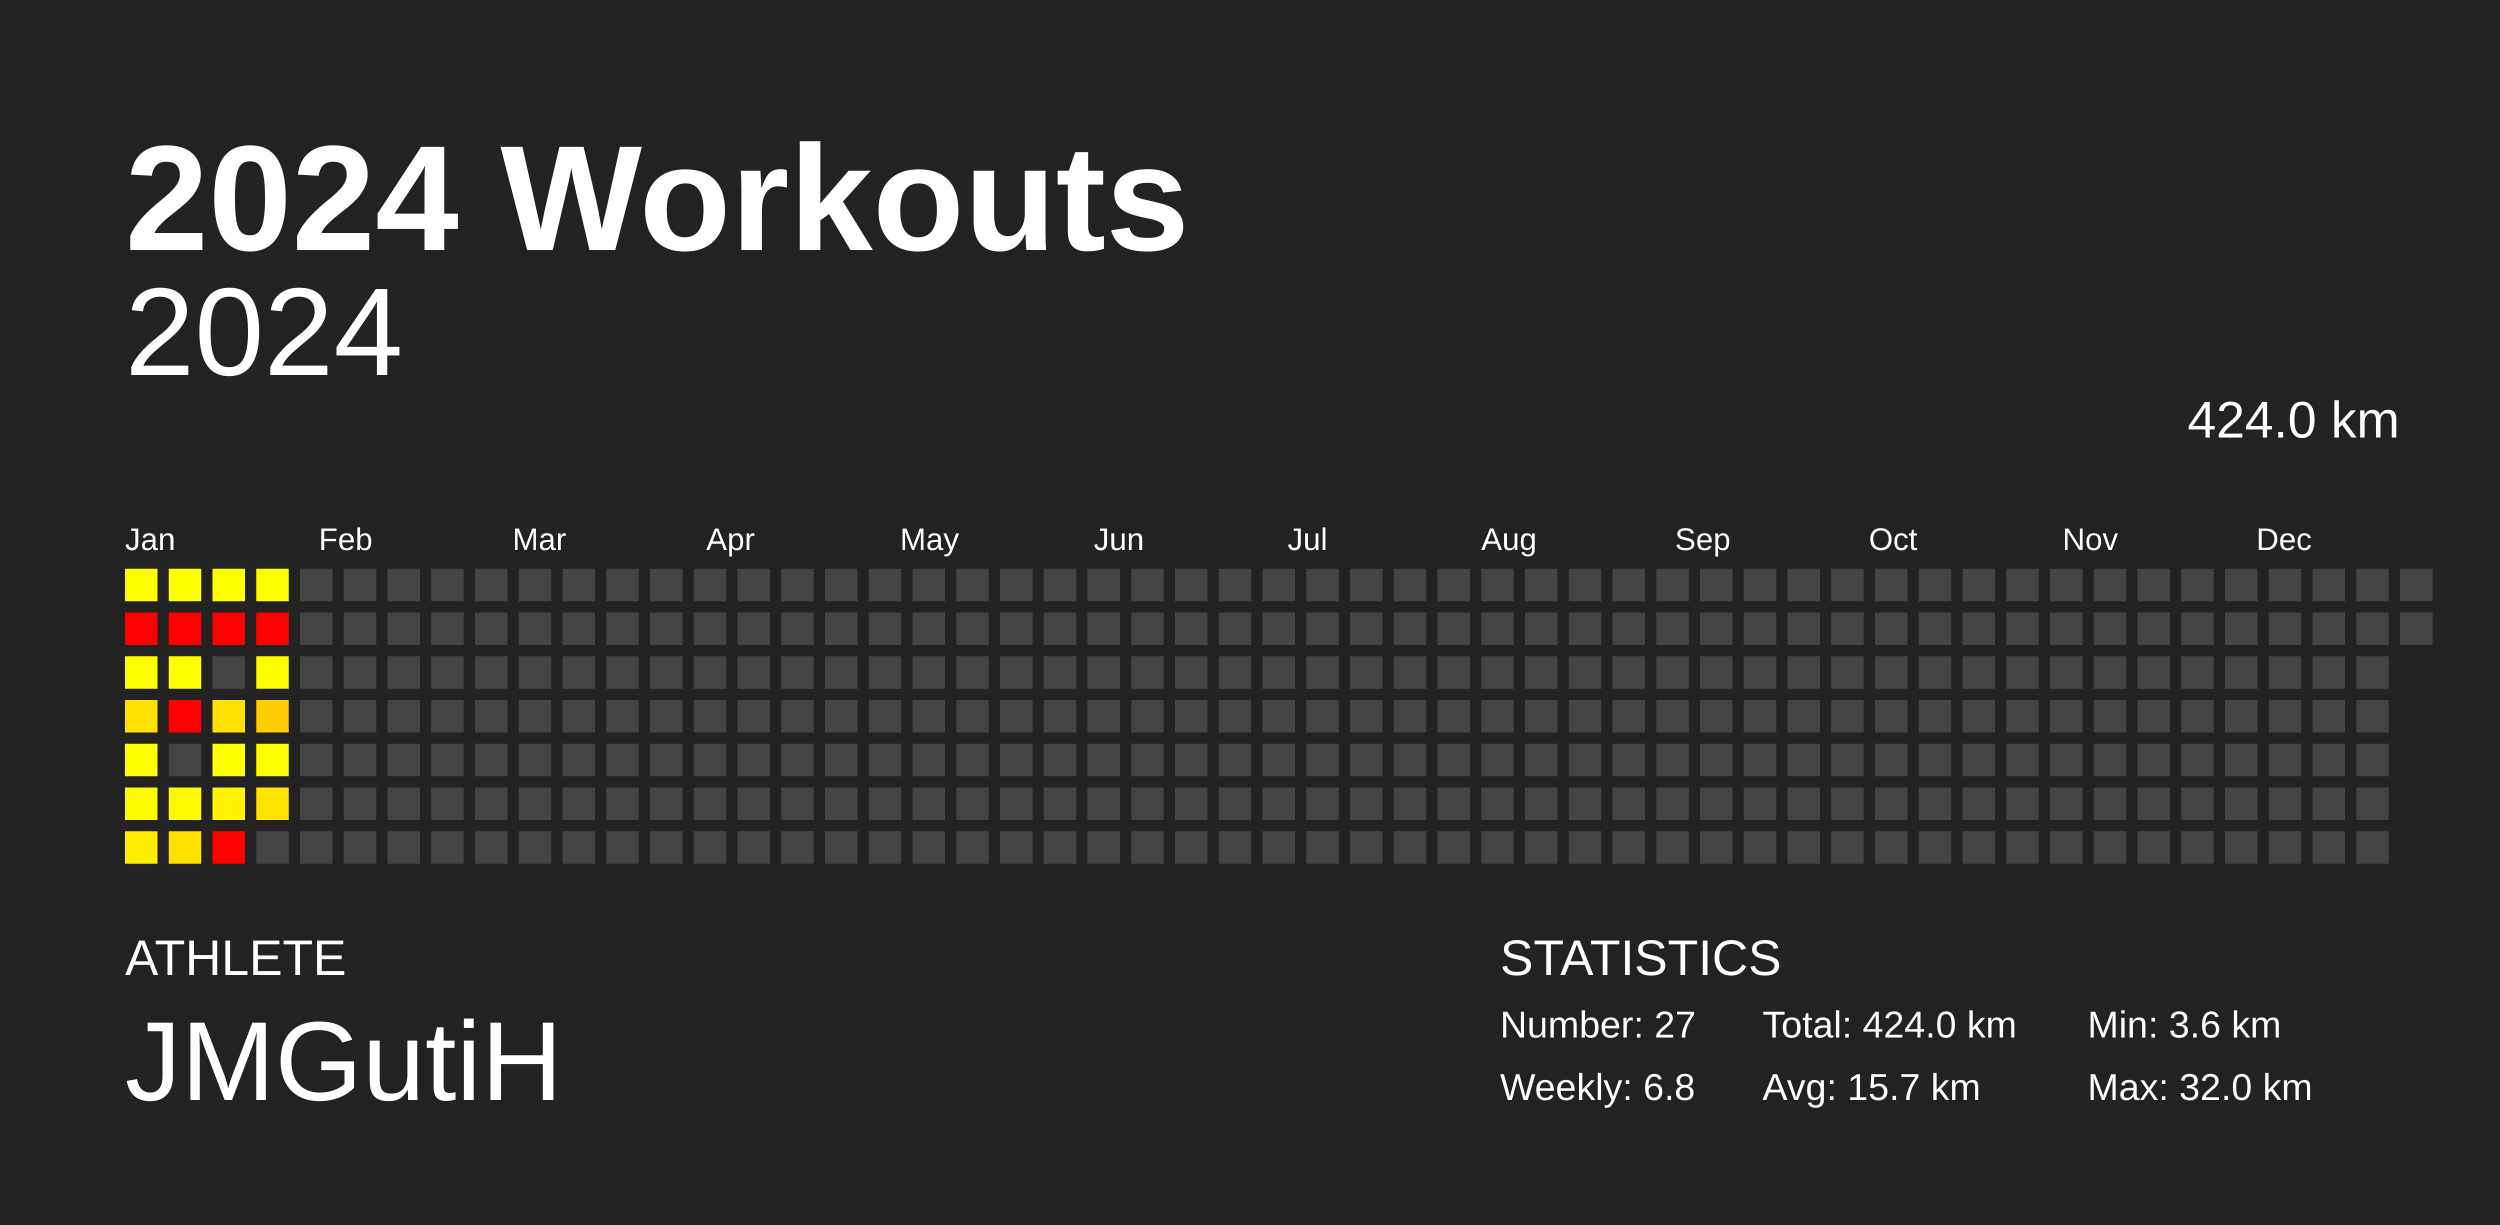
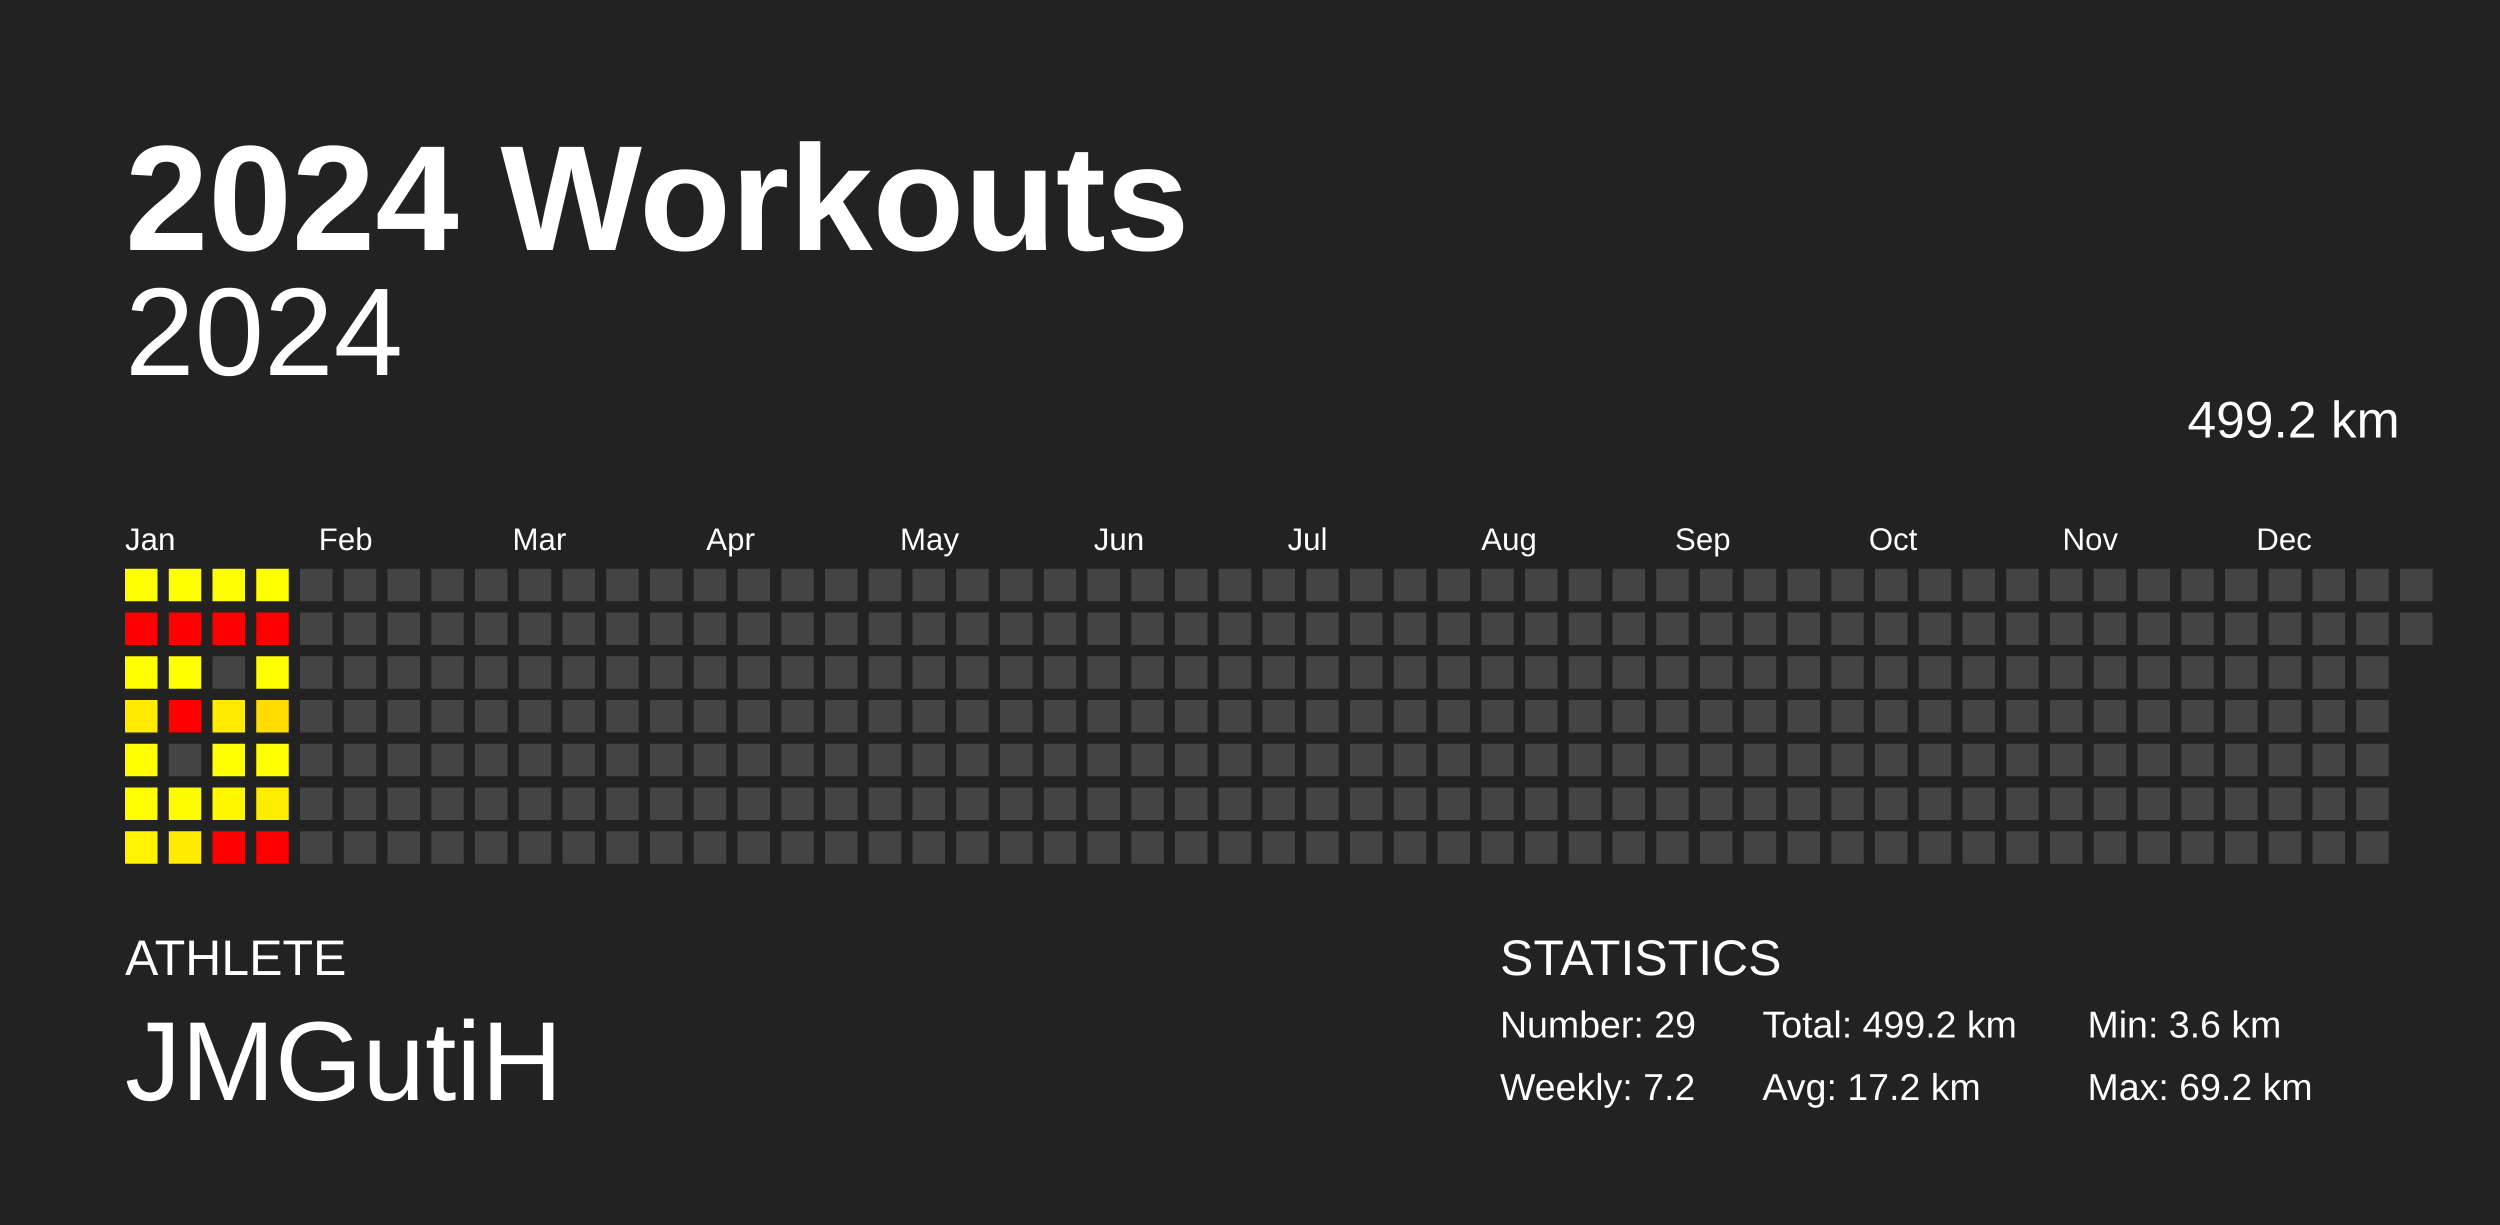
<svg xmlns="http://www.w3.org/2000/svg" baseProfile="full" height="98mm" version="1.1" viewBox="0,0,200,98" width="200mm">
  <defs />
  <rect fill="#222222" height="98" width="200" x="0" y="0" />
  <text fill="#FFFFFF" style="font-size:12px; font-family:Arial; font-weight:bold;" x="10" y="20">2024 Workouts</text>
  <text fill="#FFFFFF" style="font-size:4px; font-family:Arial" x="10" y="78">ATHLETE</text>
  <text fill="#FFFFFF" style="font-size:9px; font-family:Arial" x="10" y="88">JMGutiH</text>
  <text fill="#FFFFFF" style="font-size:4px; font-family:Arial" x="120" y="78">STATISTICS</text>
-   <text fill="#FFFFFF" style="font-size:3px; font-family:Arial" x="120" y="83">Number: 27</text>
-   <text fill="#FFFFFF" style="font-size:3px; font-family:Arial" x="120" y="88">Weekly: 6.8</text>
-   <text fill="#FFFFFF" style="font-size:3px; font-family:Arial" x="141" y="83">Total: 424.0 km</text>
-   <text fill="#FFFFFF" style="font-size:3px; font-family:Arial" x="141" y="88">Avg: 15.7 km</text>
+   <text fill="#FFFFFF" style="font-size:3px; font-family:Arial" x="120" y="83">Number: 29</text>
+   <text fill="#FFFFFF" style="font-size:3px; font-family:Arial" x="120" y="88">Weekly: 7.2</text>
+   <text fill="#FFFFFF" style="font-size:3px; font-family:Arial" x="141" y="83">Total: 499.2 km</text>
+   <text fill="#FFFFFF" style="font-size:3px; font-family:Arial" x="141" y="88">Avg: 17.2 km</text>
  <text fill="#FFFFFF" style="font-size:3px; font-family:Arial" x="167" y="83">Min: 3.6 km</text>
-   <text fill="#FFFFFF" style="font-size:3px; font-family:Arial" x="167" y="88">Max: 32.0 km</text>
+   <text fill="#FFFFFF" style="font-size:3px; font-family:Arial" x="167" y="88">Max: 69.2 km</text>
  <text alignment-baseline="hanging" fill="#FFFFFF" style="font-size:10.0px; font-family:Arial;" x="10" y="30">2024</text>
-   <text alignment-baseline="hanging" fill="#FFFFFF" style="font-size:4.125px; font-family:Arial;" x="175" y="35">424.0 km</text>
+   <text alignment-baseline="hanging" fill="#FFFFFF" style="font-size:4.125px; font-family:Arial;" x="175" y="35">499.2 km</text>
  <text fill="#FFFFFF" style="font-size:2.5px; font-family:Arial" x="10.0" y="44">Jan</text>
  <text fill="#FFFFFF" style="font-size:2.5px; font-family:Arial" x="25.5" y="44">Feb</text>
  <text fill="#FFFFFF" style="font-size:2.5px; font-family:Arial" x="41.0" y="44">Mar</text>
  <text fill="#FFFFFF" style="font-size:2.5px; font-family:Arial" x="56.5" y="44">Apr</text>
  <text fill="#FFFFFF" style="font-size:2.5px; font-family:Arial" x="72.0" y="44">May</text>
  <text fill="#FFFFFF" style="font-size:2.5px; font-family:Arial" x="87.5" y="44">Jun</text>
  <text fill="#FFFFFF" style="font-size:2.5px; font-family:Arial" x="103.0" y="44">Jul</text>
  <text fill="#FFFFFF" style="font-size:2.5px; font-family:Arial" x="118.5" y="44">Aug</text>
  <text fill="#FFFFFF" style="font-size:2.5px; font-family:Arial" x="134.0" y="44">Sep</text>
  <text fill="#FFFFFF" style="font-size:2.5px; font-family:Arial" x="149.5" y="44">Oct</text>
  <text fill="#FFFFFF" style="font-size:2.5px; font-family:Arial" x="165.0" y="44">Nov</text>
  <text fill="#FFFFFF" style="font-size:2.5px; font-family:Arial" x="180.5" y="44">Dec</text>
  <rect fill="#fffe00" height="2.6" width="2.6" x="10.0" y="45.5" />
  <rect fill="red" height="2.6" width="2.6" x="10.0" y="49.0" />
  <rect fill="#ffff00" height="2.6" width="2.6" x="10.0" y="52.5" />
-   <rect fill="#ffe100" height="2.6" width="2.6" x="10.0" y="56.0" />
+   <rect fill="#ffea00" height="2.6" width="2.6" x="10.0" y="56.0" />
  <rect fill="#ffff00" height="2.6" width="2.6" x="10.0" y="59.5" />
-   <rect fill="#fffc00" height="2.6" width="2.6" x="10.0" y="63.0" />
-   <rect fill="#ffee00" height="2.6" width="2.6" x="10.0" y="66.5" />
+   <rect fill="#fffd00" height="2.6" width="2.6" x="10.0" y="63.0" />
+   <rect fill="#fff300" height="2.6" width="2.6" x="10.0" y="66.5" />
  <rect fill="#ffff00" height="2.6" width="2.6" x="13.5" y="45.5" />
  <rect fill="red" height="2.6" width="2.6" x="13.5" y="49.0" />
  <rect fill="#ffff00" height="2.6" width="2.6" x="13.5" y="52.5" />
  <rect fill="red" height="2.6" width="2.6" x="13.5" y="56.0" />
  <rect fill="#444444" height="2.6" width="2.6" x="13.5" y="59.5" />
-   <rect fill="#fffa00" height="2.6" width="2.6" x="13.5" y="63.0" />
-   <rect fill="#ffe100" height="2.6" width="2.6" x="13.5" y="66.5" />
+   <rect fill="#fffc00" height="2.6" width="2.6" x="13.5" y="63.0" />
+   <rect fill="#ffea00" height="2.6" width="2.6" x="13.5" y="66.5" />
  <rect fill="#fffe00" height="2.6" width="2.6" x="17.0" y="45.5" />
  <rect fill="red" height="2.6" width="2.6" x="17.0" y="49.0" />
  <rect fill="#444444" height="2.6" width="2.6" x="17.0" y="52.5" />
-   <rect fill="#ffe200" height="2.6" width="2.6" x="17.0" y="56.0" />
+   <rect fill="#ffeb00" height="2.6" width="2.6" x="17.0" y="56.0" />
  <rect fill="#ffff00" height="2.6" width="2.6" x="17.0" y="59.5" />
-   <rect fill="#fff300" height="2.6" width="2.6" x="17.0" y="63.0" />
+   <rect fill="#fff700" height="2.6" width="2.6" x="17.0" y="63.0" />
  <rect fill="red" height="2.6" width="2.6" x="17.0" y="66.5" />
  <rect fill="#ffff00" height="2.6" width="2.6" x="20.5" y="45.5" />
  <rect fill="red" height="2.6" width="2.6" x="20.5" y="49.0" />
-   <rect fill="#fffd00" height="2.6" width="2.6" x="20.5" y="52.5" />
-   <rect fill="#ffcd00" height="2.6" width="2.6" x="20.5" y="56.0" />
+   <rect fill="#fffe00" height="2.6" width="2.6" x="20.5" y="52.5" />
+   <rect fill="#ffdc00" height="2.6" width="2.6" x="20.5" y="56.0" />
  <rect fill="#fffe00" height="2.6" width="2.6" x="20.5" y="59.5" />
-   <rect fill="#ffe500" height="2.6" width="2.6" x="20.5" y="63.0" />
-   <rect fill="#444444" height="2.6" width="2.6" x="20.5" y="66.5" />
+   <rect fill="#ffed00" height="2.6" width="2.6" x="20.5" y="63.0" />
+   <rect fill="red" height="2.6" width="2.6" x="20.5" y="66.5" />
  <rect fill="#444444" height="2.6" width="2.6" x="24.0" y="45.5" />
  <rect fill="#444444" height="2.6" width="2.6" x="24.0" y="49.0" />
  <rect fill="#444444" height="2.6" width="2.6" x="24.0" y="52.5" />
  <rect fill="#444444" height="2.6" width="2.6" x="24.0" y="56.0" />
  <rect fill="#444444" height="2.6" width="2.6" x="24.0" y="59.5" />
  <rect fill="#444444" height="2.6" width="2.6" x="24.0" y="63.0" />
  <rect fill="#444444" height="2.6" width="2.6" x="24.0" y="66.5" />
  <rect fill="#444444" height="2.6" width="2.6" x="27.5" y="45.5" />
  <rect fill="#444444" height="2.6" width="2.6" x="27.5" y="49.0" />
  <rect fill="#444444" height="2.6" width="2.6" x="27.5" y="52.5" />
  <rect fill="#444444" height="2.6" width="2.6" x="27.5" y="56.0" />
  <rect fill="#444444" height="2.6" width="2.6" x="27.5" y="59.5" />
  <rect fill="#444444" height="2.6" width="2.6" x="27.5" y="63.0" />
  <rect fill="#444444" height="2.6" width="2.6" x="27.5" y="66.5" />
  <rect fill="#444444" height="2.6" width="2.6" x="31.0" y="45.5" />
  <rect fill="#444444" height="2.6" width="2.6" x="31.0" y="49.0" />
  <rect fill="#444444" height="2.6" width="2.6" x="31.0" y="52.5" />
  <rect fill="#444444" height="2.6" width="2.6" x="31.0" y="56.0" />
  <rect fill="#444444" height="2.6" width="2.6" x="31.0" y="59.5" />
  <rect fill="#444444" height="2.6" width="2.6" x="31.0" y="63.0" />
  <rect fill="#444444" height="2.6" width="2.6" x="31.0" y="66.5" />
  <rect fill="#444444" height="2.6" width="2.6" x="34.5" y="45.5" />
  <rect fill="#444444" height="2.6" width="2.6" x="34.5" y="49.0" />
  <rect fill="#444444" height="2.6" width="2.6" x="34.5" y="52.5" />
  <rect fill="#444444" height="2.6" width="2.6" x="34.5" y="56.0" />
  <rect fill="#444444" height="2.6" width="2.6" x="34.5" y="59.5" />
  <rect fill="#444444" height="2.6" width="2.6" x="34.5" y="63.0" />
  <rect fill="#444444" height="2.6" width="2.6" x="34.5" y="66.5" />
  <rect fill="#444444" height="2.6" width="2.6" x="38.0" y="45.5" />
  <rect fill="#444444" height="2.6" width="2.6" x="38.0" y="49.0" />
  <rect fill="#444444" height="2.6" width="2.6" x="38.0" y="52.5" />
  <rect fill="#444444" height="2.6" width="2.6" x="38.0" y="56.0" />
  <rect fill="#444444" height="2.6" width="2.6" x="38.0" y="59.5" />
  <rect fill="#444444" height="2.6" width="2.6" x="38.0" y="63.0" />
  <rect fill="#444444" height="2.6" width="2.6" x="38.0" y="66.5" />
  <rect fill="#444444" height="2.6" width="2.6" x="41.5" y="45.5" />
  <rect fill="#444444" height="2.6" width="2.6" x="41.5" y="49.0" />
  <rect fill="#444444" height="2.6" width="2.6" x="41.5" y="52.5" />
  <rect fill="#444444" height="2.6" width="2.6" x="41.5" y="56.0" />
  <rect fill="#444444" height="2.6" width="2.6" x="41.5" y="59.5" />
  <rect fill="#444444" height="2.6" width="2.6" x="41.5" y="63.0" />
  <rect fill="#444444" height="2.6" width="2.6" x="41.5" y="66.5" />
  <rect fill="#444444" height="2.6" width="2.6" x="45.0" y="45.5" />
  <rect fill="#444444" height="2.6" width="2.6" x="45.0" y="49.0" />
  <rect fill="#444444" height="2.6" width="2.6" x="45.0" y="52.5" />
  <rect fill="#444444" height="2.6" width="2.6" x="45.0" y="56.0" />
  <rect fill="#444444" height="2.6" width="2.6" x="45.0" y="59.5" />
  <rect fill="#444444" height="2.6" width="2.6" x="45.0" y="63.0" />
  <rect fill="#444444" height="2.6" width="2.6" x="45.0" y="66.5" />
  <rect fill="#444444" height="2.6" width="2.6" x="48.5" y="45.5" />
  <rect fill="#444444" height="2.6" width="2.6" x="48.5" y="49.0" />
  <rect fill="#444444" height="2.6" width="2.6" x="48.5" y="52.5" />
  <rect fill="#444444" height="2.6" width="2.6" x="48.5" y="56.0" />
  <rect fill="#444444" height="2.6" width="2.6" x="48.5" y="59.5" />
  <rect fill="#444444" height="2.6" width="2.6" x="48.5" y="63.0" />
  <rect fill="#444444" height="2.6" width="2.6" x="48.5" y="66.5" />
  <rect fill="#444444" height="2.6" width="2.6" x="52.0" y="45.5" />
  <rect fill="#444444" height="2.6" width="2.6" x="52.0" y="49.0" />
  <rect fill="#444444" height="2.6" width="2.6" x="52.0" y="52.5" />
  <rect fill="#444444" height="2.6" width="2.6" x="52.0" y="56.0" />
  <rect fill="#444444" height="2.6" width="2.6" x="52.0" y="59.5" />
  <rect fill="#444444" height="2.6" width="2.6" x="52.0" y="63.0" />
  <rect fill="#444444" height="2.6" width="2.6" x="52.0" y="66.5" />
  <rect fill="#444444" height="2.6" width="2.6" x="55.5" y="45.5" />
  <rect fill="#444444" height="2.6" width="2.6" x="55.5" y="49.0" />
  <rect fill="#444444" height="2.6" width="2.6" x="55.5" y="52.5" />
  <rect fill="#444444" height="2.6" width="2.6" x="55.5" y="56.0" />
  <rect fill="#444444" height="2.6" width="2.6" x="55.5" y="59.5" />
  <rect fill="#444444" height="2.6" width="2.6" x="55.5" y="63.0" />
  <rect fill="#444444" height="2.6" width="2.6" x="55.5" y="66.5" />
  <rect fill="#444444" height="2.6" width="2.6" x="59.0" y="45.5" />
  <rect fill="#444444" height="2.6" width="2.6" x="59.0" y="49.0" />
  <rect fill="#444444" height="2.6" width="2.6" x="59.0" y="52.5" />
  <rect fill="#444444" height="2.6" width="2.6" x="59.0" y="56.0" />
  <rect fill="#444444" height="2.6" width="2.6" x="59.0" y="59.5" />
  <rect fill="#444444" height="2.6" width="2.6" x="59.0" y="63.0" />
  <rect fill="#444444" height="2.6" width="2.6" x="59.0" y="66.5" />
  <rect fill="#444444" height="2.6" width="2.6" x="62.5" y="45.5" />
  <rect fill="#444444" height="2.6" width="2.6" x="62.5" y="49.0" />
  <rect fill="#444444" height="2.6" width="2.6" x="62.5" y="52.5" />
  <rect fill="#444444" height="2.6" width="2.6" x="62.5" y="56.0" />
  <rect fill="#444444" height="2.6" width="2.6" x="62.5" y="59.5" />
  <rect fill="#444444" height="2.6" width="2.6" x="62.5" y="63.0" />
  <rect fill="#444444" height="2.6" width="2.6" x="62.5" y="66.5" />
  <rect fill="#444444" height="2.6" width="2.6" x="66.0" y="45.5" />
  <rect fill="#444444" height="2.6" width="2.6" x="66.0" y="49.0" />
  <rect fill="#444444" height="2.6" width="2.6" x="66.0" y="52.5" />
  <rect fill="#444444" height="2.6" width="2.6" x="66.0" y="56.0" />
  <rect fill="#444444" height="2.6" width="2.6" x="66.0" y="59.5" />
  <rect fill="#444444" height="2.6" width="2.6" x="66.0" y="63.0" />
  <rect fill="#444444" height="2.6" width="2.6" x="66.0" y="66.5" />
  <rect fill="#444444" height="2.6" width="2.6" x="69.5" y="45.5" />
  <rect fill="#444444" height="2.6" width="2.6" x="69.5" y="49.0" />
  <rect fill="#444444" height="2.6" width="2.6" x="69.5" y="52.5" />
  <rect fill="#444444" height="2.6" width="2.6" x="69.5" y="56.0" />
  <rect fill="#444444" height="2.6" width="2.6" x="69.5" y="59.5" />
  <rect fill="#444444" height="2.6" width="2.6" x="69.5" y="63.0" />
  <rect fill="#444444" height="2.6" width="2.6" x="69.5" y="66.5" />
  <rect fill="#444444" height="2.6" width="2.6" x="73.0" y="45.5" />
  <rect fill="#444444" height="2.6" width="2.6" x="73.0" y="49.0" />
  <rect fill="#444444" height="2.6" width="2.6" x="73.0" y="52.5" />
  <rect fill="#444444" height="2.6" width="2.6" x="73.0" y="56.0" />
  <rect fill="#444444" height="2.6" width="2.6" x="73.0" y="59.5" />
  <rect fill="#444444" height="2.6" width="2.6" x="73.0" y="63.0" />
  <rect fill="#444444" height="2.6" width="2.6" x="73.0" y="66.5" />
  <rect fill="#444444" height="2.6" width="2.6" x="76.5" y="45.5" />
  <rect fill="#444444" height="2.6" width="2.6" x="76.5" y="49.0" />
  <rect fill="#444444" height="2.6" width="2.6" x="76.5" y="52.5" />
  <rect fill="#444444" height="2.6" width="2.6" x="76.5" y="56.0" />
  <rect fill="#444444" height="2.6" width="2.6" x="76.5" y="59.5" />
  <rect fill="#444444" height="2.6" width="2.6" x="76.5" y="63.0" />
  <rect fill="#444444" height="2.6" width="2.6" x="76.5" y="66.5" />
  <rect fill="#444444" height="2.6" width="2.6" x="80.0" y="45.5" />
  <rect fill="#444444" height="2.6" width="2.6" x="80.0" y="49.0" />
  <rect fill="#444444" height="2.6" width="2.6" x="80.0" y="52.5" />
  <rect fill="#444444" height="2.6" width="2.6" x="80.0" y="56.0" />
  <rect fill="#444444" height="2.6" width="2.6" x="80.0" y="59.5" />
  <rect fill="#444444" height="2.6" width="2.6" x="80.0" y="63.0" />
  <rect fill="#444444" height="2.6" width="2.6" x="80.0" y="66.5" />
  <rect fill="#444444" height="2.6" width="2.6" x="83.5" y="45.5" />
  <rect fill="#444444" height="2.6" width="2.6" x="83.5" y="49.0" />
  <rect fill="#444444" height="2.6" width="2.6" x="83.5" y="52.5" />
  <rect fill="#444444" height="2.6" width="2.6" x="83.5" y="56.0" />
  <rect fill="#444444" height="2.6" width="2.6" x="83.5" y="59.5" />
  <rect fill="#444444" height="2.6" width="2.6" x="83.5" y="63.0" />
  <rect fill="#444444" height="2.6" width="2.6" x="83.5" y="66.5" />
  <rect fill="#444444" height="2.6" width="2.6" x="87.0" y="45.5" />
  <rect fill="#444444" height="2.6" width="2.6" x="87.0" y="49.0" />
  <rect fill="#444444" height="2.6" width="2.6" x="87.0" y="52.5" />
  <rect fill="#444444" height="2.6" width="2.6" x="87.0" y="56.0" />
  <rect fill="#444444" height="2.6" width="2.6" x="87.0" y="59.5" />
  <rect fill="#444444" height="2.6" width="2.6" x="87.0" y="63.0" />
  <rect fill="#444444" height="2.6" width="2.6" x="87.0" y="66.5" />
  <rect fill="#444444" height="2.6" width="2.6" x="90.5" y="45.5" />
  <rect fill="#444444" height="2.6" width="2.6" x="90.5" y="49.0" />
  <rect fill="#444444" height="2.6" width="2.6" x="90.5" y="52.5" />
  <rect fill="#444444" height="2.6" width="2.6" x="90.5" y="56.0" />
  <rect fill="#444444" height="2.6" width="2.6" x="90.5" y="59.5" />
  <rect fill="#444444" height="2.6" width="2.6" x="90.5" y="63.0" />
  <rect fill="#444444" height="2.6" width="2.6" x="90.5" y="66.5" />
  <rect fill="#444444" height="2.6" width="2.6" x="94.0" y="45.5" />
  <rect fill="#444444" height="2.6" width="2.6" x="94.0" y="49.0" />
  <rect fill="#444444" height="2.6" width="2.6" x="94.0" y="52.5" />
  <rect fill="#444444" height="2.6" width="2.6" x="94.0" y="56.0" />
  <rect fill="#444444" height="2.6" width="2.6" x="94.0" y="59.5" />
  <rect fill="#444444" height="2.6" width="2.6" x="94.0" y="63.0" />
  <rect fill="#444444" height="2.6" width="2.6" x="94.0" y="66.5" />
  <rect fill="#444444" height="2.6" width="2.6" x="97.5" y="45.5" />
  <rect fill="#444444" height="2.6" width="2.6" x="97.5" y="49.0" />
  <rect fill="#444444" height="2.6" width="2.6" x="97.5" y="52.5" />
  <rect fill="#444444" height="2.6" width="2.6" x="97.5" y="56.0" />
  <rect fill="#444444" height="2.6" width="2.6" x="97.5" y="59.5" />
  <rect fill="#444444" height="2.6" width="2.6" x="97.5" y="63.0" />
  <rect fill="#444444" height="2.6" width="2.6" x="97.5" y="66.5" />
  <rect fill="#444444" height="2.6" width="2.6" x="101.0" y="45.5" />
  <rect fill="#444444" height="2.6" width="2.6" x="101.0" y="49.0" />
  <rect fill="#444444" height="2.6" width="2.6" x="101.0" y="52.5" />
  <rect fill="#444444" height="2.6" width="2.6" x="101.0" y="56.0" />
  <rect fill="#444444" height="2.6" width="2.6" x="101.0" y="59.5" />
  <rect fill="#444444" height="2.6" width="2.6" x="101.0" y="63.0" />
  <rect fill="#444444" height="2.6" width="2.6" x="101.0" y="66.5" />
  <rect fill="#444444" height="2.6" width="2.6" x="104.5" y="45.5" />
  <rect fill="#444444" height="2.6" width="2.6" x="104.5" y="49.0" />
  <rect fill="#444444" height="2.6" width="2.6" x="104.5" y="52.5" />
  <rect fill="#444444" height="2.6" width="2.6" x="104.5" y="56.0" />
  <rect fill="#444444" height="2.6" width="2.6" x="104.5" y="59.5" />
  <rect fill="#444444" height="2.6" width="2.6" x="104.5" y="63.0" />
  <rect fill="#444444" height="2.6" width="2.6" x="104.5" y="66.5" />
  <rect fill="#444444" height="2.6" width="2.6" x="108.0" y="45.5" />
  <rect fill="#444444" height="2.6" width="2.6" x="108.0" y="49.0" />
  <rect fill="#444444" height="2.6" width="2.6" x="108.0" y="52.5" />
  <rect fill="#444444" height="2.6" width="2.6" x="108.0" y="56.0" />
  <rect fill="#444444" height="2.6" width="2.6" x="108.0" y="59.5" />
  <rect fill="#444444" height="2.6" width="2.6" x="108.0" y="63.0" />
  <rect fill="#444444" height="2.6" width="2.6" x="108.0" y="66.5" />
  <rect fill="#444444" height="2.6" width="2.6" x="111.5" y="45.5" />
  <rect fill="#444444" height="2.6" width="2.6" x="111.5" y="49.0" />
  <rect fill="#444444" height="2.6" width="2.6" x="111.5" y="52.5" />
  <rect fill="#444444" height="2.6" width="2.6" x="111.5" y="56.0" />
  <rect fill="#444444" height="2.6" width="2.6" x="111.5" y="59.5" />
  <rect fill="#444444" height="2.6" width="2.6" x="111.5" y="63.0" />
  <rect fill="#444444" height="2.6" width="2.6" x="111.5" y="66.5" />
  <rect fill="#444444" height="2.6" width="2.6" x="115.0" y="45.5" />
  <rect fill="#444444" height="2.6" width="2.6" x="115.0" y="49.0" />
  <rect fill="#444444" height="2.6" width="2.6" x="115.0" y="52.5" />
  <rect fill="#444444" height="2.6" width="2.6" x="115.0" y="56.0" />
  <rect fill="#444444" height="2.6" width="2.6" x="115.0" y="59.5" />
  <rect fill="#444444" height="2.6" width="2.6" x="115.0" y="63.0" />
  <rect fill="#444444" height="2.6" width="2.6" x="115.0" y="66.5" />
  <rect fill="#444444" height="2.6" width="2.6" x="118.5" y="45.5" />
  <rect fill="#444444" height="2.6" width="2.6" x="118.5" y="49.0" />
  <rect fill="#444444" height="2.6" width="2.6" x="118.5" y="52.5" />
  <rect fill="#444444" height="2.6" width="2.6" x="118.5" y="56.0" />
  <rect fill="#444444" height="2.6" width="2.6" x="118.5" y="59.5" />
  <rect fill="#444444" height="2.6" width="2.6" x="118.5" y="63.0" />
  <rect fill="#444444" height="2.6" width="2.6" x="118.5" y="66.5" />
  <rect fill="#444444" height="2.6" width="2.6" x="122.0" y="45.5" />
  <rect fill="#444444" height="2.6" width="2.6" x="122.0" y="49.0" />
  <rect fill="#444444" height="2.6" width="2.6" x="122.0" y="52.5" />
  <rect fill="#444444" height="2.6" width="2.6" x="122.0" y="56.0" />
  <rect fill="#444444" height="2.6" width="2.6" x="122.0" y="59.5" />
  <rect fill="#444444" height="2.6" width="2.6" x="122.0" y="63.0" />
  <rect fill="#444444" height="2.6" width="2.6" x="122.0" y="66.5" />
  <rect fill="#444444" height="2.6" width="2.6" x="125.5" y="45.5" />
  <rect fill="#444444" height="2.6" width="2.6" x="125.5" y="49.0" />
  <rect fill="#444444" height="2.6" width="2.6" x="125.5" y="52.5" />
  <rect fill="#444444" height="2.6" width="2.6" x="125.5" y="56.0" />
  <rect fill="#444444" height="2.6" width="2.6" x="125.5" y="59.5" />
  <rect fill="#444444" height="2.6" width="2.6" x="125.5" y="63.0" />
  <rect fill="#444444" height="2.6" width="2.6" x="125.5" y="66.5" />
  <rect fill="#444444" height="2.6" width="2.6" x="129.0" y="45.5" />
  <rect fill="#444444" height="2.6" width="2.6" x="129.0" y="49.0" />
  <rect fill="#444444" height="2.6" width="2.6" x="129.0" y="52.5" />
  <rect fill="#444444" height="2.6" width="2.6" x="129.0" y="56.0" />
  <rect fill="#444444" height="2.6" width="2.6" x="129.0" y="59.5" />
  <rect fill="#444444" height="2.6" width="2.6" x="129.0" y="63.0" />
  <rect fill="#444444" height="2.6" width="2.6" x="129.0" y="66.5" />
  <rect fill="#444444" height="2.6" width="2.6" x="132.5" y="45.5" />
  <rect fill="#444444" height="2.6" width="2.6" x="132.5" y="49.0" />
  <rect fill="#444444" height="2.6" width="2.6" x="132.5" y="52.5" />
  <rect fill="#444444" height="2.6" width="2.6" x="132.5" y="56.0" />
  <rect fill="#444444" height="2.6" width="2.6" x="132.5" y="59.5" />
  <rect fill="#444444" height="2.6" width="2.6" x="132.5" y="63.0" />
  <rect fill="#444444" height="2.6" width="2.6" x="132.5" y="66.5" />
  <rect fill="#444444" height="2.6" width="2.6" x="136.0" y="45.5" />
  <rect fill="#444444" height="2.6" width="2.6" x="136.0" y="49.0" />
  <rect fill="#444444" height="2.6" width="2.6" x="136.0" y="52.5" />
  <rect fill="#444444" height="2.6" width="2.6" x="136.0" y="56.0" />
  <rect fill="#444444" height="2.6" width="2.6" x="136.0" y="59.5" />
  <rect fill="#444444" height="2.6" width="2.6" x="136.0" y="63.0" />
  <rect fill="#444444" height="2.6" width="2.6" x="136.0" y="66.5" />
  <rect fill="#444444" height="2.6" width="2.6" x="139.5" y="45.5" />
  <rect fill="#444444" height="2.6" width="2.6" x="139.5" y="49.0" />
  <rect fill="#444444" height="2.6" width="2.6" x="139.5" y="52.5" />
  <rect fill="#444444" height="2.6" width="2.6" x="139.5" y="56.0" />
  <rect fill="#444444" height="2.6" width="2.6" x="139.5" y="59.5" />
  <rect fill="#444444" height="2.6" width="2.6" x="139.5" y="63.0" />
  <rect fill="#444444" height="2.6" width="2.6" x="139.5" y="66.5" />
  <rect fill="#444444" height="2.6" width="2.6" x="143.0" y="45.5" />
  <rect fill="#444444" height="2.6" width="2.6" x="143.0" y="49.0" />
  <rect fill="#444444" height="2.6" width="2.6" x="143.0" y="52.5" />
  <rect fill="#444444" height="2.6" width="2.6" x="143.0" y="56.0" />
  <rect fill="#444444" height="2.6" width="2.6" x="143.0" y="59.5" />
  <rect fill="#444444" height="2.6" width="2.6" x="143.0" y="63.0" />
  <rect fill="#444444" height="2.6" width="2.6" x="143.0" y="66.5" />
  <rect fill="#444444" height="2.6" width="2.6" x="146.5" y="45.5" />
  <rect fill="#444444" height="2.6" width="2.6" x="146.5" y="49.0" />
  <rect fill="#444444" height="2.6" width="2.6" x="146.5" y="52.5" />
  <rect fill="#444444" height="2.6" width="2.6" x="146.5" y="56.0" />
  <rect fill="#444444" height="2.6" width="2.6" x="146.5" y="59.5" />
  <rect fill="#444444" height="2.6" width="2.6" x="146.5" y="63.0" />
  <rect fill="#444444" height="2.6" width="2.6" x="146.5" y="66.5" />
  <rect fill="#444444" height="2.6" width="2.6" x="150.0" y="45.5" />
  <rect fill="#444444" height="2.6" width="2.6" x="150.0" y="49.0" />
  <rect fill="#444444" height="2.6" width="2.6" x="150.0" y="52.5" />
  <rect fill="#444444" height="2.6" width="2.6" x="150.0" y="56.0" />
  <rect fill="#444444" height="2.6" width="2.6" x="150.0" y="59.5" />
  <rect fill="#444444" height="2.6" width="2.6" x="150.0" y="63.0" />
  <rect fill="#444444" height="2.6" width="2.6" x="150.0" y="66.5" />
  <rect fill="#444444" height="2.6" width="2.6" x="153.5" y="45.5" />
  <rect fill="#444444" height="2.6" width="2.6" x="153.5" y="49.0" />
  <rect fill="#444444" height="2.6" width="2.6" x="153.5" y="52.5" />
  <rect fill="#444444" height="2.6" width="2.6" x="153.5" y="56.0" />
  <rect fill="#444444" height="2.6" width="2.6" x="153.5" y="59.5" />
  <rect fill="#444444" height="2.6" width="2.6" x="153.5" y="63.0" />
  <rect fill="#444444" height="2.6" width="2.6" x="153.5" y="66.5" />
  <rect fill="#444444" height="2.6" width="2.6" x="157.0" y="45.5" />
  <rect fill="#444444" height="2.6" width="2.6" x="157.0" y="49.0" />
  <rect fill="#444444" height="2.6" width="2.6" x="157.0" y="52.5" />
  <rect fill="#444444" height="2.6" width="2.6" x="157.0" y="56.0" />
  <rect fill="#444444" height="2.6" width="2.6" x="157.0" y="59.5" />
  <rect fill="#444444" height="2.6" width="2.6" x="157.0" y="63.0" />
  <rect fill="#444444" height="2.6" width="2.6" x="157.0" y="66.5" />
  <rect fill="#444444" height="2.6" width="2.6" x="160.5" y="45.5" />
  <rect fill="#444444" height="2.6" width="2.6" x="160.5" y="49.0" />
  <rect fill="#444444" height="2.6" width="2.6" x="160.5" y="52.5" />
  <rect fill="#444444" height="2.6" width="2.6" x="160.5" y="56.0" />
  <rect fill="#444444" height="2.6" width="2.6" x="160.5" y="59.5" />
  <rect fill="#444444" height="2.6" width="2.6" x="160.5" y="63.0" />
  <rect fill="#444444" height="2.6" width="2.6" x="160.5" y="66.5" />
  <rect fill="#444444" height="2.6" width="2.6" x="164.0" y="45.5" />
  <rect fill="#444444" height="2.6" width="2.6" x="164.0" y="49.0" />
  <rect fill="#444444" height="2.6" width="2.6" x="164.0" y="52.5" />
  <rect fill="#444444" height="2.6" width="2.6" x="164.0" y="56.0" />
  <rect fill="#444444" height="2.6" width="2.6" x="164.0" y="59.5" />
  <rect fill="#444444" height="2.6" width="2.6" x="164.0" y="63.0" />
  <rect fill="#444444" height="2.6" width="2.6" x="164.0" y="66.5" />
  <rect fill="#444444" height="2.6" width="2.6" x="167.5" y="45.5" />
  <rect fill="#444444" height="2.6" width="2.6" x="167.5" y="49.0" />
  <rect fill="#444444" height="2.6" width="2.6" x="167.5" y="52.5" />
  <rect fill="#444444" height="2.6" width="2.6" x="167.5" y="56.0" />
  <rect fill="#444444" height="2.6" width="2.6" x="167.5" y="59.5" />
  <rect fill="#444444" height="2.6" width="2.6" x="167.5" y="63.0" />
  <rect fill="#444444" height="2.6" width="2.6" x="167.5" y="66.5" />
  <rect fill="#444444" height="2.6" width="2.6" x="171.0" y="45.5" />
  <rect fill="#444444" height="2.6" width="2.6" x="171.0" y="49.0" />
  <rect fill="#444444" height="2.6" width="2.6" x="171.0" y="52.5" />
  <rect fill="#444444" height="2.6" width="2.6" x="171.0" y="56.0" />
  <rect fill="#444444" height="2.6" width="2.6" x="171.0" y="59.5" />
  <rect fill="#444444" height="2.6" width="2.6" x="171.0" y="63.0" />
  <rect fill="#444444" height="2.6" width="2.6" x="171.0" y="66.5" />
  <rect fill="#444444" height="2.6" width="2.6" x="174.5" y="45.5" />
  <rect fill="#444444" height="2.6" width="2.6" x="174.5" y="49.0" />
  <rect fill="#444444" height="2.6" width="2.6" x="174.5" y="52.5" />
  <rect fill="#444444" height="2.6" width="2.6" x="174.5" y="56.0" />
  <rect fill="#444444" height="2.6" width="2.6" x="174.5" y="59.5" />
  <rect fill="#444444" height="2.6" width="2.6" x="174.5" y="63.0" />
  <rect fill="#444444" height="2.6" width="2.6" x="174.5" y="66.5" />
  <rect fill="#444444" height="2.6" width="2.6" x="178.0" y="45.5" />
  <rect fill="#444444" height="2.6" width="2.6" x="178.0" y="49.0" />
  <rect fill="#444444" height="2.6" width="2.6" x="178.0" y="52.5" />
  <rect fill="#444444" height="2.6" width="2.6" x="178.0" y="56.0" />
  <rect fill="#444444" height="2.6" width="2.6" x="178.0" y="59.5" />
  <rect fill="#444444" height="2.6" width="2.6" x="178.0" y="63.0" />
  <rect fill="#444444" height="2.6" width="2.6" x="178.0" y="66.5" />
  <rect fill="#444444" height="2.6" width="2.6" x="181.5" y="45.5" />
  <rect fill="#444444" height="2.6" width="2.6" x="181.5" y="49.0" />
  <rect fill="#444444" height="2.6" width="2.6" x="181.5" y="52.5" />
  <rect fill="#444444" height="2.6" width="2.6" x="181.5" y="56.0" />
  <rect fill="#444444" height="2.6" width="2.6" x="181.5" y="59.5" />
  <rect fill="#444444" height="2.6" width="2.6" x="181.5" y="63.0" />
  <rect fill="#444444" height="2.6" width="2.6" x="181.5" y="66.5" />
  <rect fill="#444444" height="2.6" width="2.6" x="185.0" y="45.5" />
  <rect fill="#444444" height="2.6" width="2.6" x="185.0" y="49.0" />
  <rect fill="#444444" height="2.6" width="2.6" x="185.0" y="52.5" />
  <rect fill="#444444" height="2.6" width="2.6" x="185.0" y="56.0" />
  <rect fill="#444444" height="2.6" width="2.6" x="185.0" y="59.5" />
  <rect fill="#444444" height="2.6" width="2.6" x="185.0" y="63.0" />
  <rect fill="#444444" height="2.6" width="2.6" x="185.0" y="66.5" />
  <rect fill="#444444" height="2.6" width="2.6" x="188.5" y="45.5" />
  <rect fill="#444444" height="2.6" width="2.6" x="188.5" y="49.0" />
  <rect fill="#444444" height="2.6" width="2.6" x="188.5" y="52.5" />
  <rect fill="#444444" height="2.6" width="2.6" x="188.5" y="56.0" />
  <rect fill="#444444" height="2.6" width="2.6" x="188.5" y="59.5" />
  <rect fill="#444444" height="2.6" width="2.6" x="188.5" y="63.0" />
  <rect fill="#444444" height="2.6" width="2.6" x="188.5" y="66.5" />
  <rect fill="#444444" height="2.6" width="2.6" x="192.0" y="45.5" />
  <rect fill="#444444" height="2.6" width="2.6" x="192.0" y="49.0" />
</svg>
